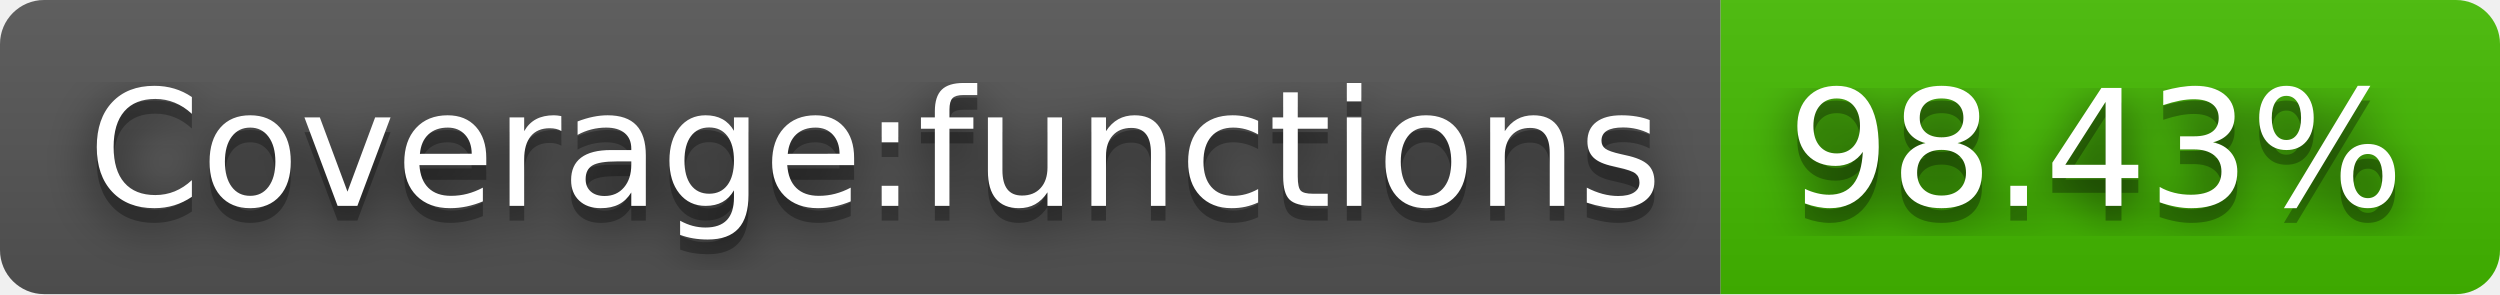
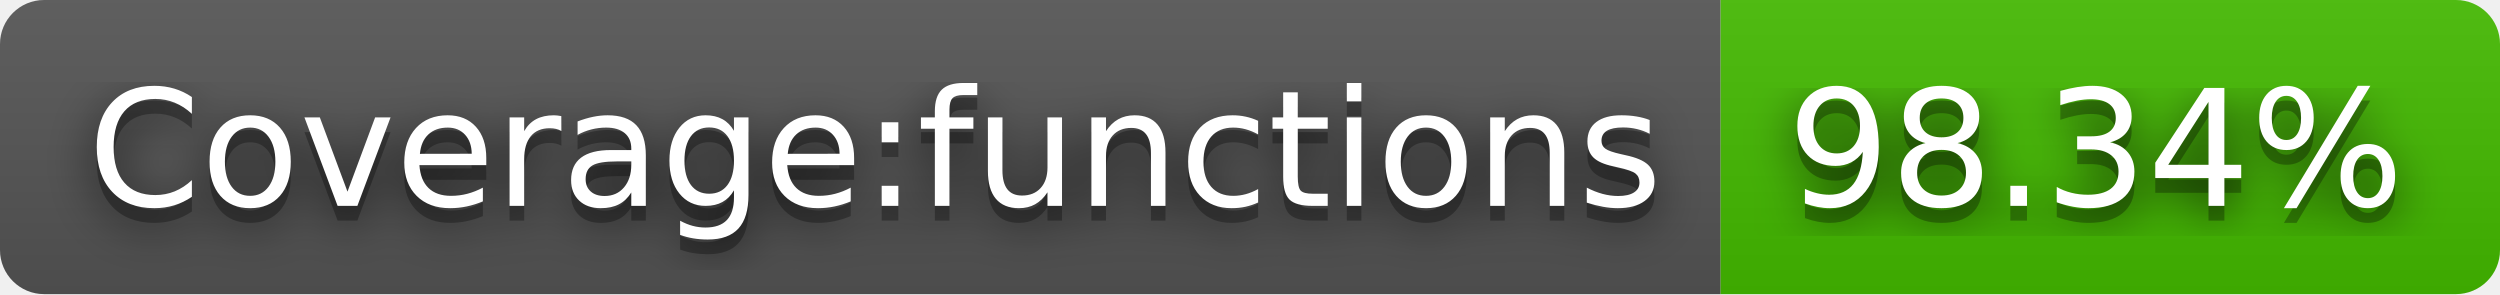
- <svg xmlns="http://www.w3.org/2000/svg" width="170" height="20" role="img" aria-label="Coverage:functions: 98.43%">
+ <svg xmlns="http://www.w3.org/2000/svg" width="170" height="20" role="img" aria-label="Coverage:functions: 98.34%">
  <filter id="blur">
    <feGaussianBlur stdDeviation="16" />
  </filter>
  <linearGradient id="s" x2="0" y2="100%">
    <stop offset="0" stop-color="#bbb" stop-opacity=".1" />
    <stop offset="1" stop-opacity=".1" />
  </linearGradient>
  <clipPath id="r">
    <rect width="170" height="20" rx="3" />
  </clipPath>
  <g clip-path="url(#r)">
    <rect width="117" height="20" fill="#555" />
    <rect x="117" width="53" height="20" fill="#4b0" />
    <rect width="170" height="20" fill="url(#s)" />
  </g>
  <g fill="#fff" text-anchor="middle" font-family="Verdana,Geneva,DejaVu Sans,sans-serif" text-rendering="geometricPrecision" font-size="110">
    <g transform="scale(.1)">
      <g aria-hidden="true" fill="#010101">
        <text x="595" y="150" fill-opacity=".8" filter="url(#blur)" textLength="1070">Coverage:functions</text>
        <text x="595" y="150" fill-opacity=".3" textLength="1070">Coverage:functions</text>
      </g>
      <text x="595" y="140" textLength="1070">Coverage:functions</text>
    </g>
    <g transform="scale(.1)">
      <g aria-hidden="true" fill="#010101">
-         <text x="1425" y="150" fill-opacity=".8" filter="url(#blur)" textLength="430">98.43%</text>
-         <text x="1425" y="150" fill-opacity=".3" textLength="430">98.43%</text>
+         <text x="1425" y="150" fill-opacity=".8" filter="url(#blur)" textLength="430">98.34%</text>
+         <text x="1425" y="150" fill-opacity=".3" textLength="430">98.34%</text>
      </g>
-       <text x="1425" y="140" textLength="430">98.43%</text>
+       <text x="1425" y="140" textLength="430">98.34%</text>
    </g>
  </g>
</svg>
